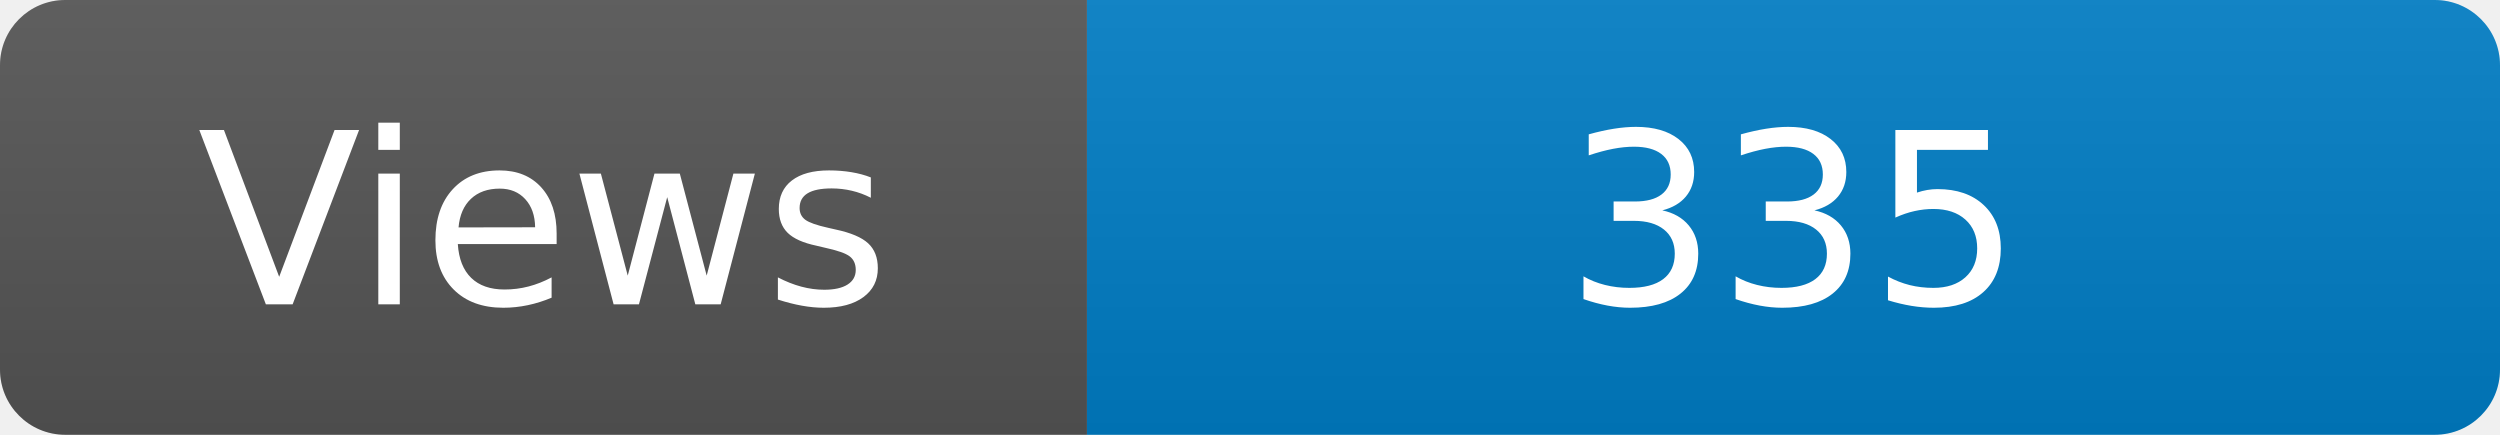
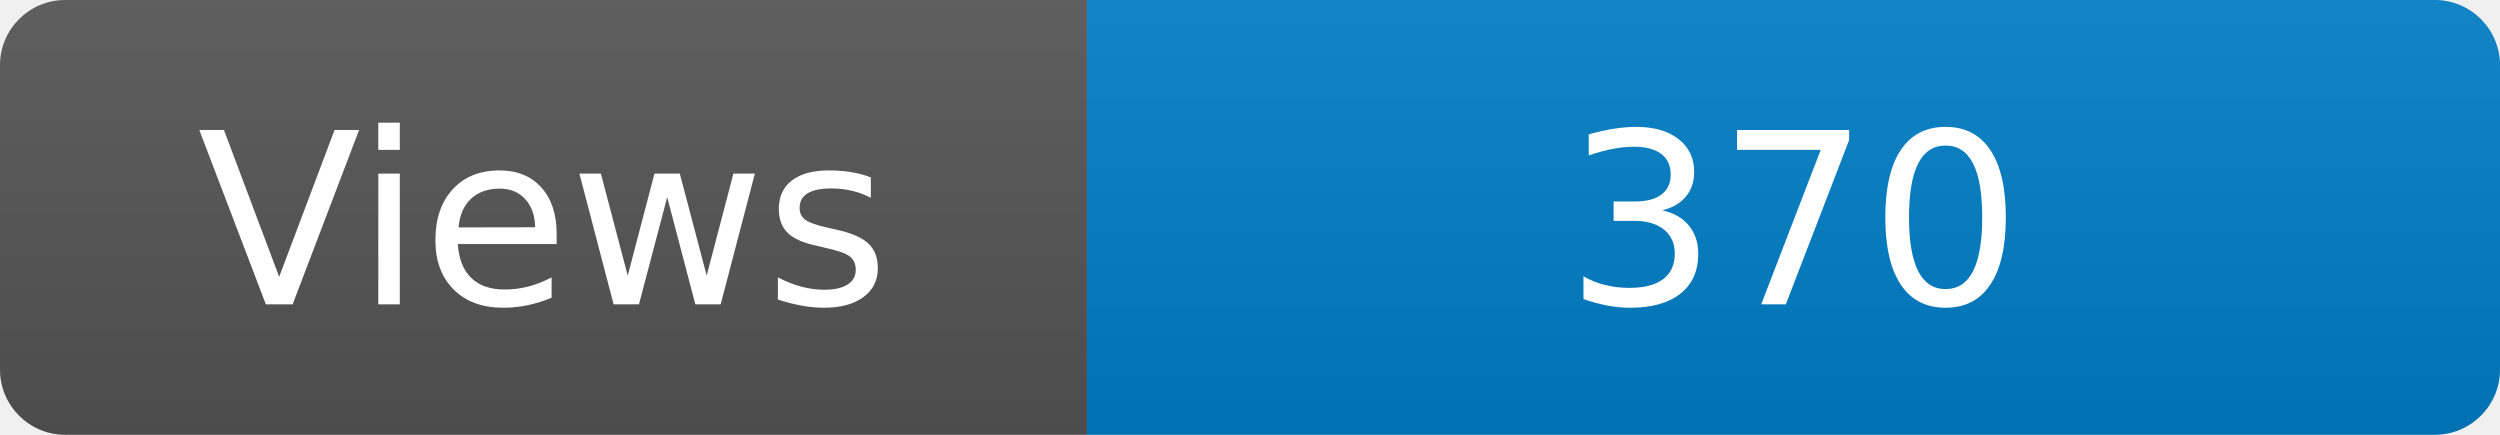
<svg xmlns="http://www.w3.org/2000/svg" width="115" height="20" role="img" aria-label="Maintained?: yes">
  <linearGradient id="s" x2="0" y2="100%">
    <stop offset="0" stop-color="#bbb" stop-opacity=".1" />
    <stop offset="1" stop-opacity=".1" />
  </linearGradient>
  <clipPath id="r">
    <rect width="115" height="20" rx="3" fill="#fff" />
  </clipPath>
  <g clip-path="url(#r)">
    <rect width="50" height="20" fill="#555" />
    <rect x="50" width="160" height="20" fill="#007ec6" />
    <rect width="115" height="20" fill="url(#s)" />
  </g>
  <g fill="#fff" text-anchor="middle" font-family="Verdana,Geneva,DejaVu Sans,sans-serif" font-size="110">
    <text x="250" y="140" transform="scale(.1)" fill="#fff">Views</text>
-     <text x="825" y="140" transform="scale(.1)" fill="#fff">335</text>
+     <text x="825" y="140" transform="scale(.1)" fill="#fff">370</text>
  </g>
</svg>
